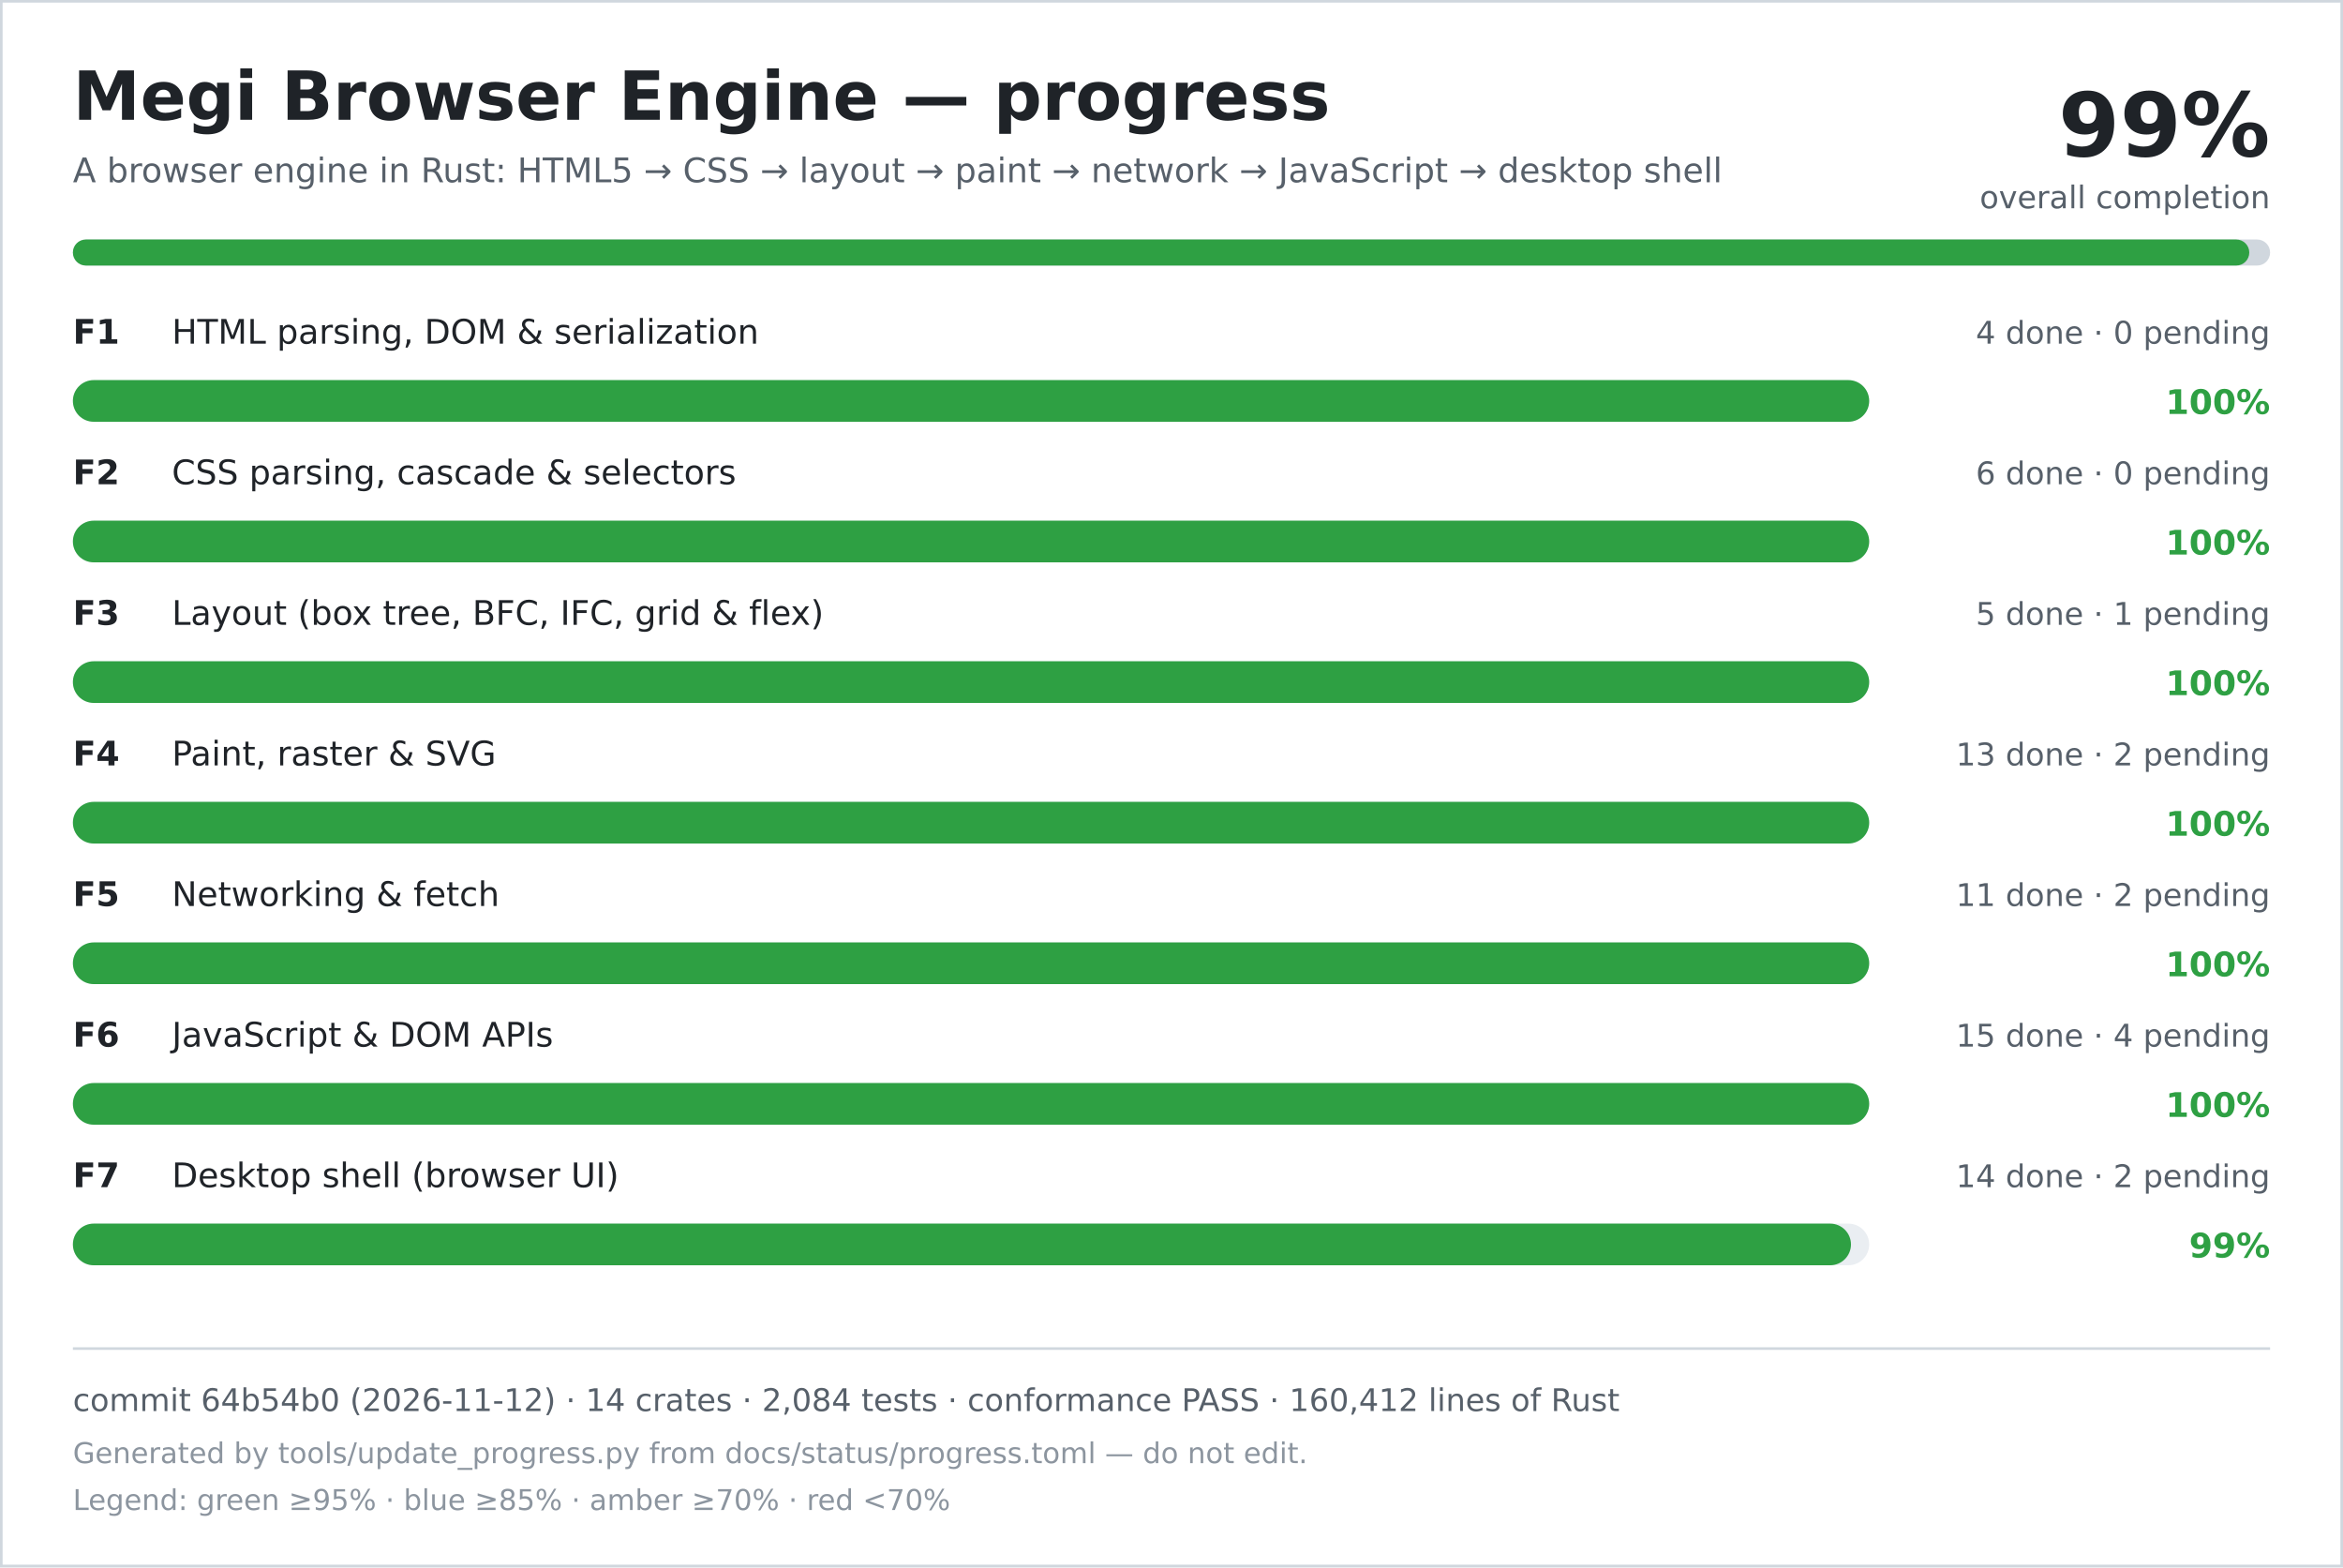
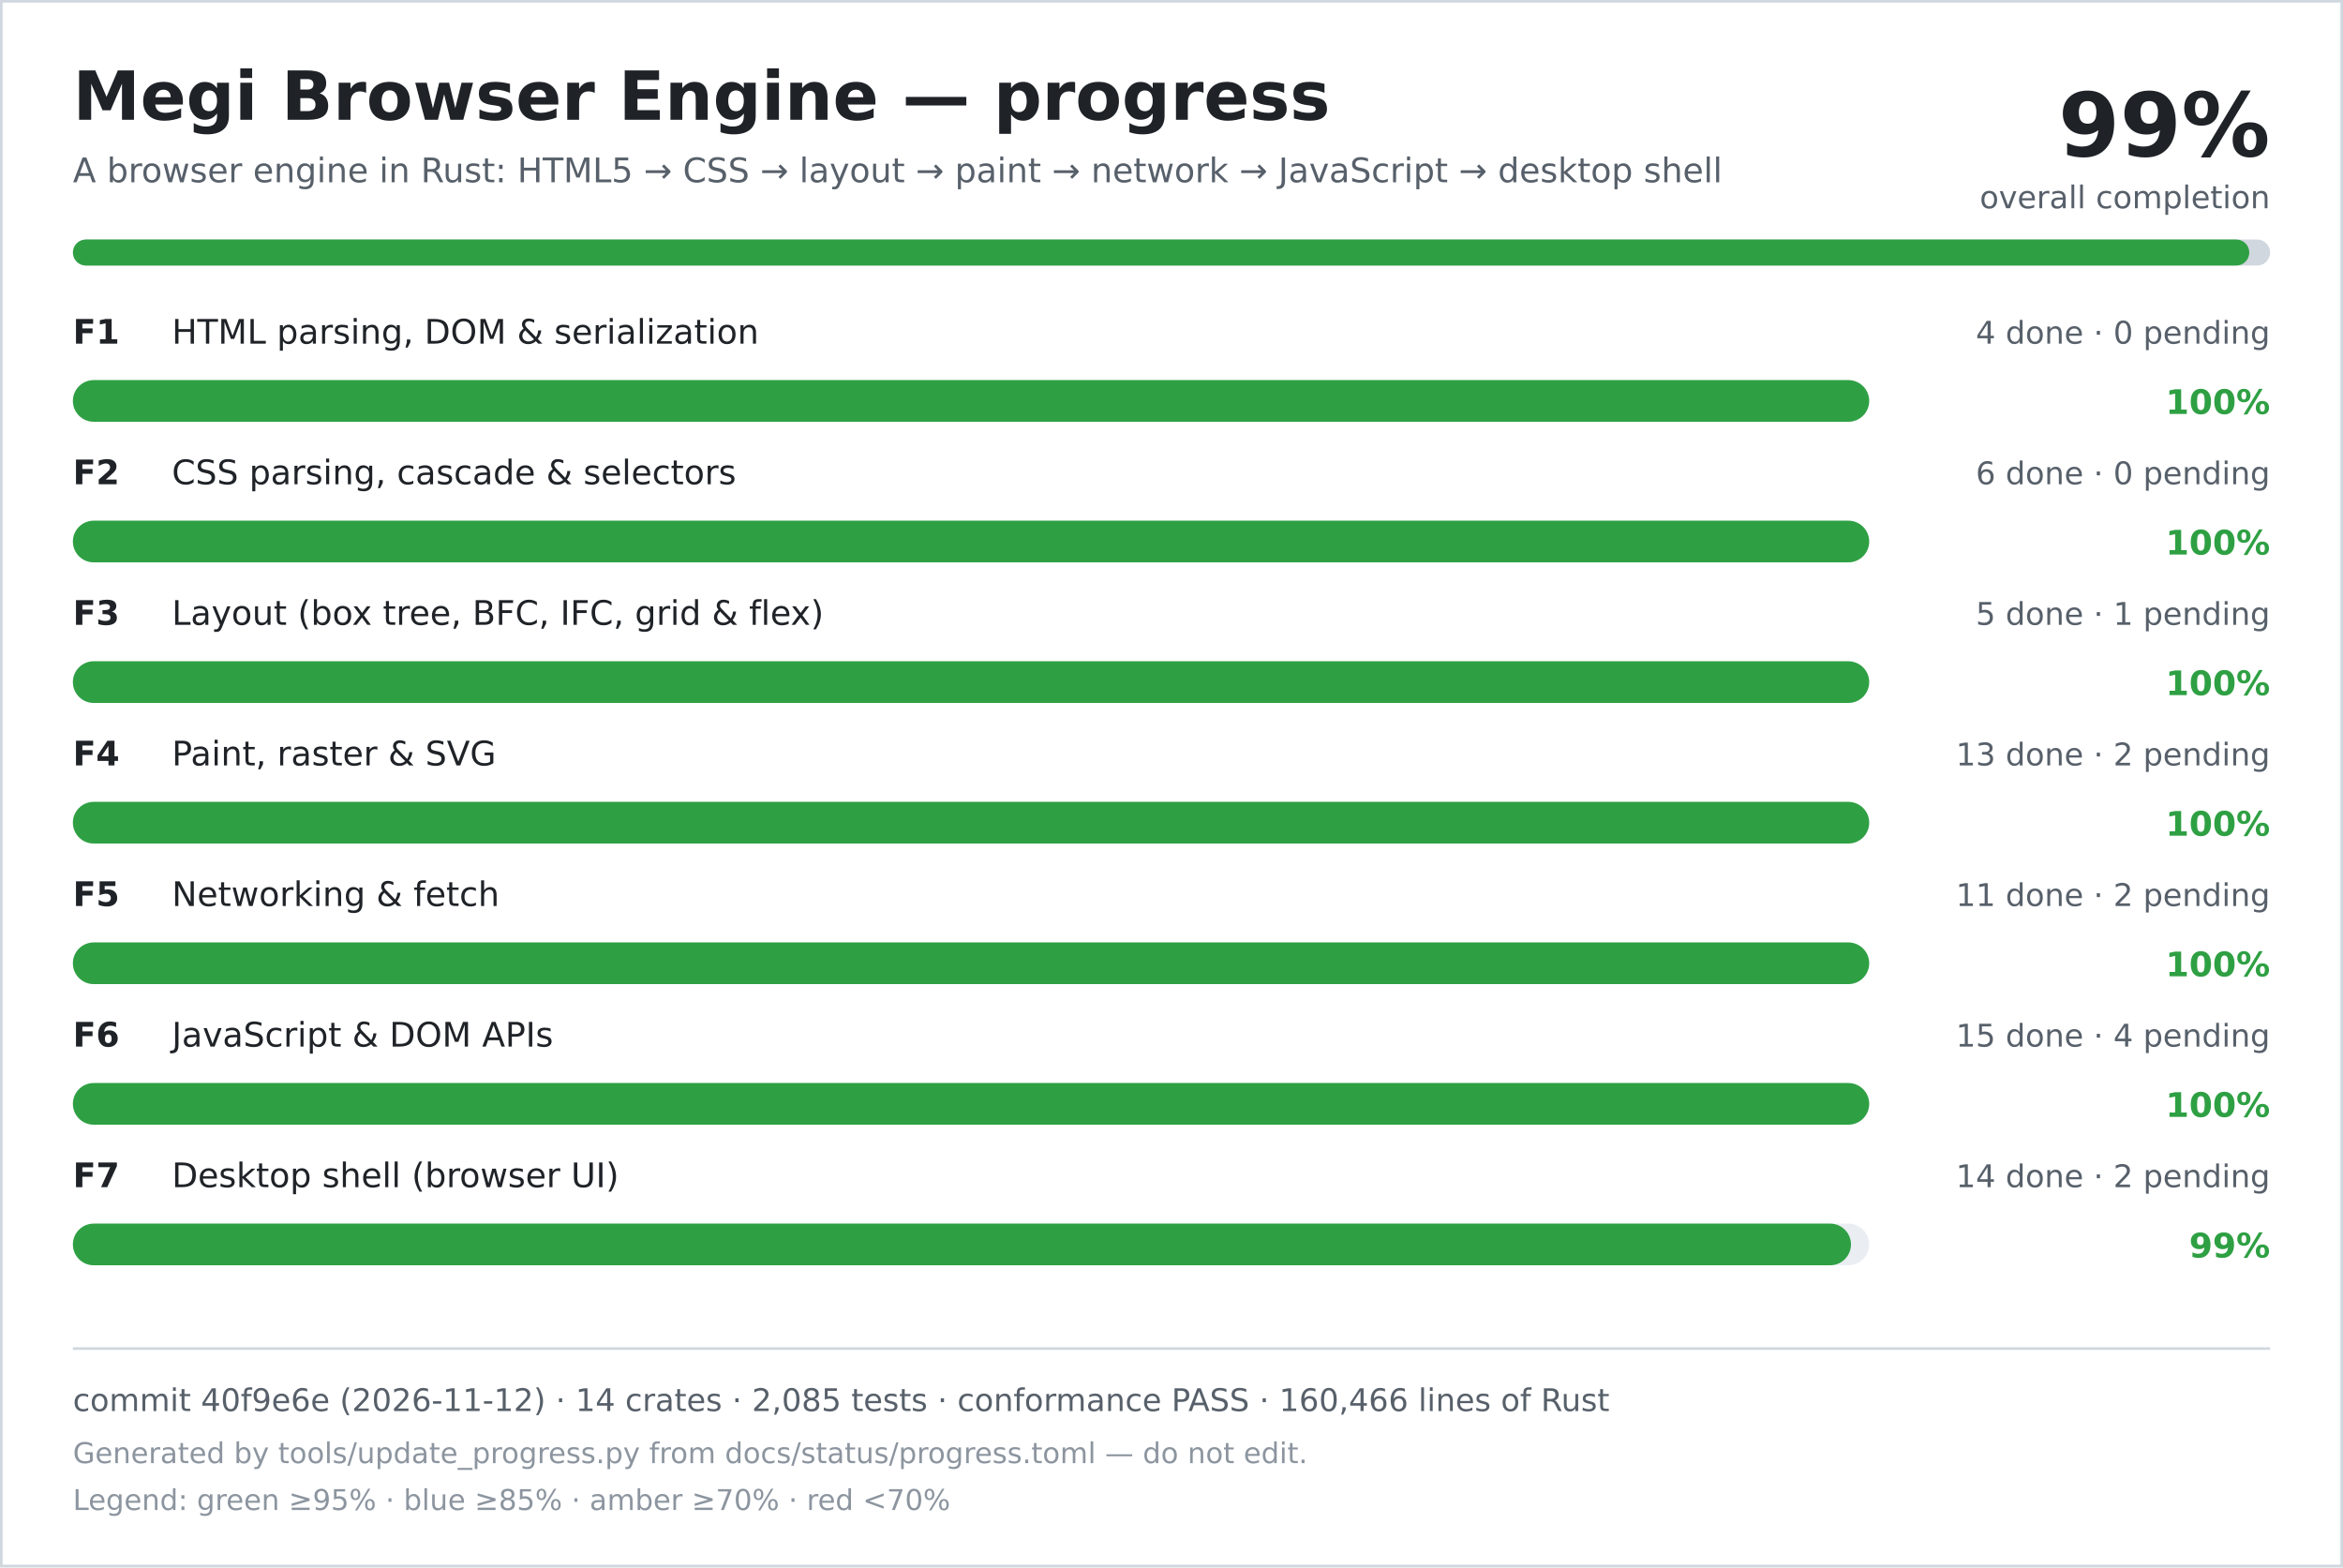
<svg xmlns="http://www.w3.org/2000/svg" width="900" height="602" viewBox="0 0 900 602" role="img" aria-labelledby="title desc">
  <rect width="900" height="602" fill="#ffffff" />
  <rect x="0.5" y="0.5" width="899" height="601" fill="none" stroke="#d0d7de" />
  <text x="28" y="46" font-family="DejaVu Sans, Verdana, sans-serif" font-size="26" font-weight="700" fill="#1f2328">Megi Browser Engine — progress</text>
  <text x="28" y="70" font-family="DejaVu Sans, Verdana, sans-serif" font-size="13" fill="#57606a">A browser engine in Rust: HTML5 → CSS → layout → paint → network → JavaScript → desktop shell</text>
  <text x="872" y="60" text-anchor="end" font-family="DejaVu Sans, Verdana, sans-serif" font-size="34" font-weight="700" fill="#1f2328">99%</text>
  <text x="872" y="80" text-anchor="end" font-family="DejaVu Sans, Verdana, sans-serif" font-size="12" fill="#57606a">overall completion</text>
  <rect x="28" y="92" width="844" height="10" rx="5" fill="#d0d7de" />
  <rect x="28" y="92" width="836" height="10" rx="5" fill="#2ea043" />
  <text x="28" y="132" font-family="DejaVu Sans, Verdana, sans-serif" font-size="13" font-weight="700" fill="#1f2328">F1</text>
  <text x="66" y="132" font-family="DejaVu Sans, Verdana, sans-serif" font-size="13" fill="#1f2328">HTML parsing, DOM &amp; serialization</text>
  <text x="872" y="132" text-anchor="end" font-family="DejaVu Sans, Verdana, sans-serif" font-size="12" fill="#57606a">4 done · 0 pending</text>
  <rect x="28" y="146" width="690" height="16" rx="8" fill="#eaeef2" />
  <rect x="28" y="146" width="690" height="16" rx="8" fill="#2ea043" />
  <text x="872" y="159" text-anchor="end" font-family="DejaVu Sans, Verdana, sans-serif" font-size="13" font-weight="700" fill="#2ea043">100%</text>
  <text x="28" y="186" font-family="DejaVu Sans, Verdana, sans-serif" font-size="13" font-weight="700" fill="#1f2328">F2</text>
  <text x="66" y="186" font-family="DejaVu Sans, Verdana, sans-serif" font-size="13" fill="#1f2328">CSS parsing, cascade &amp; selectors</text>
  <text x="872" y="186" text-anchor="end" font-family="DejaVu Sans, Verdana, sans-serif" font-size="12" fill="#57606a">6 done · 0 pending</text>
  <rect x="28" y="200" width="690" height="16" rx="8" fill="#eaeef2" />
  <rect x="28" y="200" width="690" height="16" rx="8" fill="#2ea043" />
  <text x="872" y="213" text-anchor="end" font-family="DejaVu Sans, Verdana, sans-serif" font-size="13" font-weight="700" fill="#2ea043">100%</text>
  <text x="28" y="240" font-family="DejaVu Sans, Verdana, sans-serif" font-size="13" font-weight="700" fill="#1f2328">F3</text>
  <text x="66" y="240" font-family="DejaVu Sans, Verdana, sans-serif" font-size="13" fill="#1f2328">Layout (box tree, BFC, IFC, grid &amp; flex)</text>
  <text x="872" y="240" text-anchor="end" font-family="DejaVu Sans, Verdana, sans-serif" font-size="12" fill="#57606a">5 done · 1 pending</text>
  <rect x="28" y="254" width="690" height="16" rx="8" fill="#eaeef2" />
  <rect x="28" y="254" width="690" height="16" rx="8" fill="#2ea043" />
  <text x="872" y="267" text-anchor="end" font-family="DejaVu Sans, Verdana, sans-serif" font-size="13" font-weight="700" fill="#2ea043">100%</text>
  <text x="28" y="294" font-family="DejaVu Sans, Verdana, sans-serif" font-size="13" font-weight="700" fill="#1f2328">F4</text>
  <text x="66" y="294" font-family="DejaVu Sans, Verdana, sans-serif" font-size="13" fill="#1f2328">Paint, raster &amp; SVG</text>
  <text x="872" y="294" text-anchor="end" font-family="DejaVu Sans, Verdana, sans-serif" font-size="12" fill="#57606a">13 done · 2 pending</text>
  <rect x="28" y="308" width="690" height="16" rx="8" fill="#eaeef2" />
  <rect x="28" y="308" width="690" height="16" rx="8" fill="#2ea043" />
  <text x="872" y="321" text-anchor="end" font-family="DejaVu Sans, Verdana, sans-serif" font-size="13" font-weight="700" fill="#2ea043">100%</text>
  <text x="28" y="348" font-family="DejaVu Sans, Verdana, sans-serif" font-size="13" font-weight="700" fill="#1f2328">F5</text>
  <text x="66" y="348" font-family="DejaVu Sans, Verdana, sans-serif" font-size="13" fill="#1f2328">Networking &amp; fetch</text>
  <text x="872" y="348" text-anchor="end" font-family="DejaVu Sans, Verdana, sans-serif" font-size="12" fill="#57606a">11 done · 2 pending</text>
  <rect x="28" y="362" width="690" height="16" rx="8" fill="#eaeef2" />
  <rect x="28" y="362" width="690" height="16" rx="8" fill="#2ea043" />
  <text x="872" y="375" text-anchor="end" font-family="DejaVu Sans, Verdana, sans-serif" font-size="13" font-weight="700" fill="#2ea043">100%</text>
  <text x="28" y="402" font-family="DejaVu Sans, Verdana, sans-serif" font-size="13" font-weight="700" fill="#1f2328">F6</text>
  <text x="66" y="402" font-family="DejaVu Sans, Verdana, sans-serif" font-size="13" fill="#1f2328">JavaScript &amp; DOM APIs</text>
  <text x="872" y="402" text-anchor="end" font-family="DejaVu Sans, Verdana, sans-serif" font-size="12" fill="#57606a">15 done · 4 pending</text>
  <rect x="28" y="416" width="690" height="16" rx="8" fill="#eaeef2" />
  <rect x="28" y="416" width="690" height="16" rx="8" fill="#2ea043" />
  <text x="872" y="429" text-anchor="end" font-family="DejaVu Sans, Verdana, sans-serif" font-size="13" font-weight="700" fill="#2ea043">100%</text>
  <text x="28" y="456" font-family="DejaVu Sans, Verdana, sans-serif" font-size="13" font-weight="700" fill="#1f2328">F7</text>
  <text x="66" y="456" font-family="DejaVu Sans, Verdana, sans-serif" font-size="13" fill="#1f2328">Desktop shell (browser UI)</text>
  <text x="872" y="456" text-anchor="end" font-family="DejaVu Sans, Verdana, sans-serif" font-size="12" fill="#57606a">14 done · 2 pending</text>
  <rect x="28" y="470" width="690" height="16" rx="8" fill="#eaeef2" />
  <rect x="28" y="470" width="683" height="16" rx="8" fill="#2ea043" />
  <text x="872" y="483" text-anchor="end" font-family="DejaVu Sans, Verdana, sans-serif" font-size="13" font-weight="700" fill="#2ea043">99%</text>
  <line x1="28" y1="518" x2="872" y2="518" stroke="#d0d7de" />
-   <text x="28" y="542" font-family="DejaVu Sans, Verdana, sans-serif" font-size="12" fill="#57606a">commit 64b54b0 (2026-11-12) · 14 crates · 2,084 tests · conformance PASS · 160,412 lines of Rust</text>
+   <text x="28" y="542" font-family="DejaVu Sans, Verdana, sans-serif" font-size="12" fill="#57606a">commit 40f9e6e (2026-11-12) · 14 crates · 2,085 tests · conformance PASS · 160,466 lines of Rust</text>
  <text x="28" y="562" font-family="DejaVu Sans, Verdana, sans-serif" font-size="11" fill="#8c959f">Generated by tools/update_progress.py from docs/status/progress.toml — do not edit.</text>
  <text x="28" y="580" font-family="DejaVu Sans, Verdana, sans-serif" font-size="11" fill="#8c959f">Legend: green ≥95% · blue ≥85% · amber ≥70% · red &lt;70%</text>
</svg>
